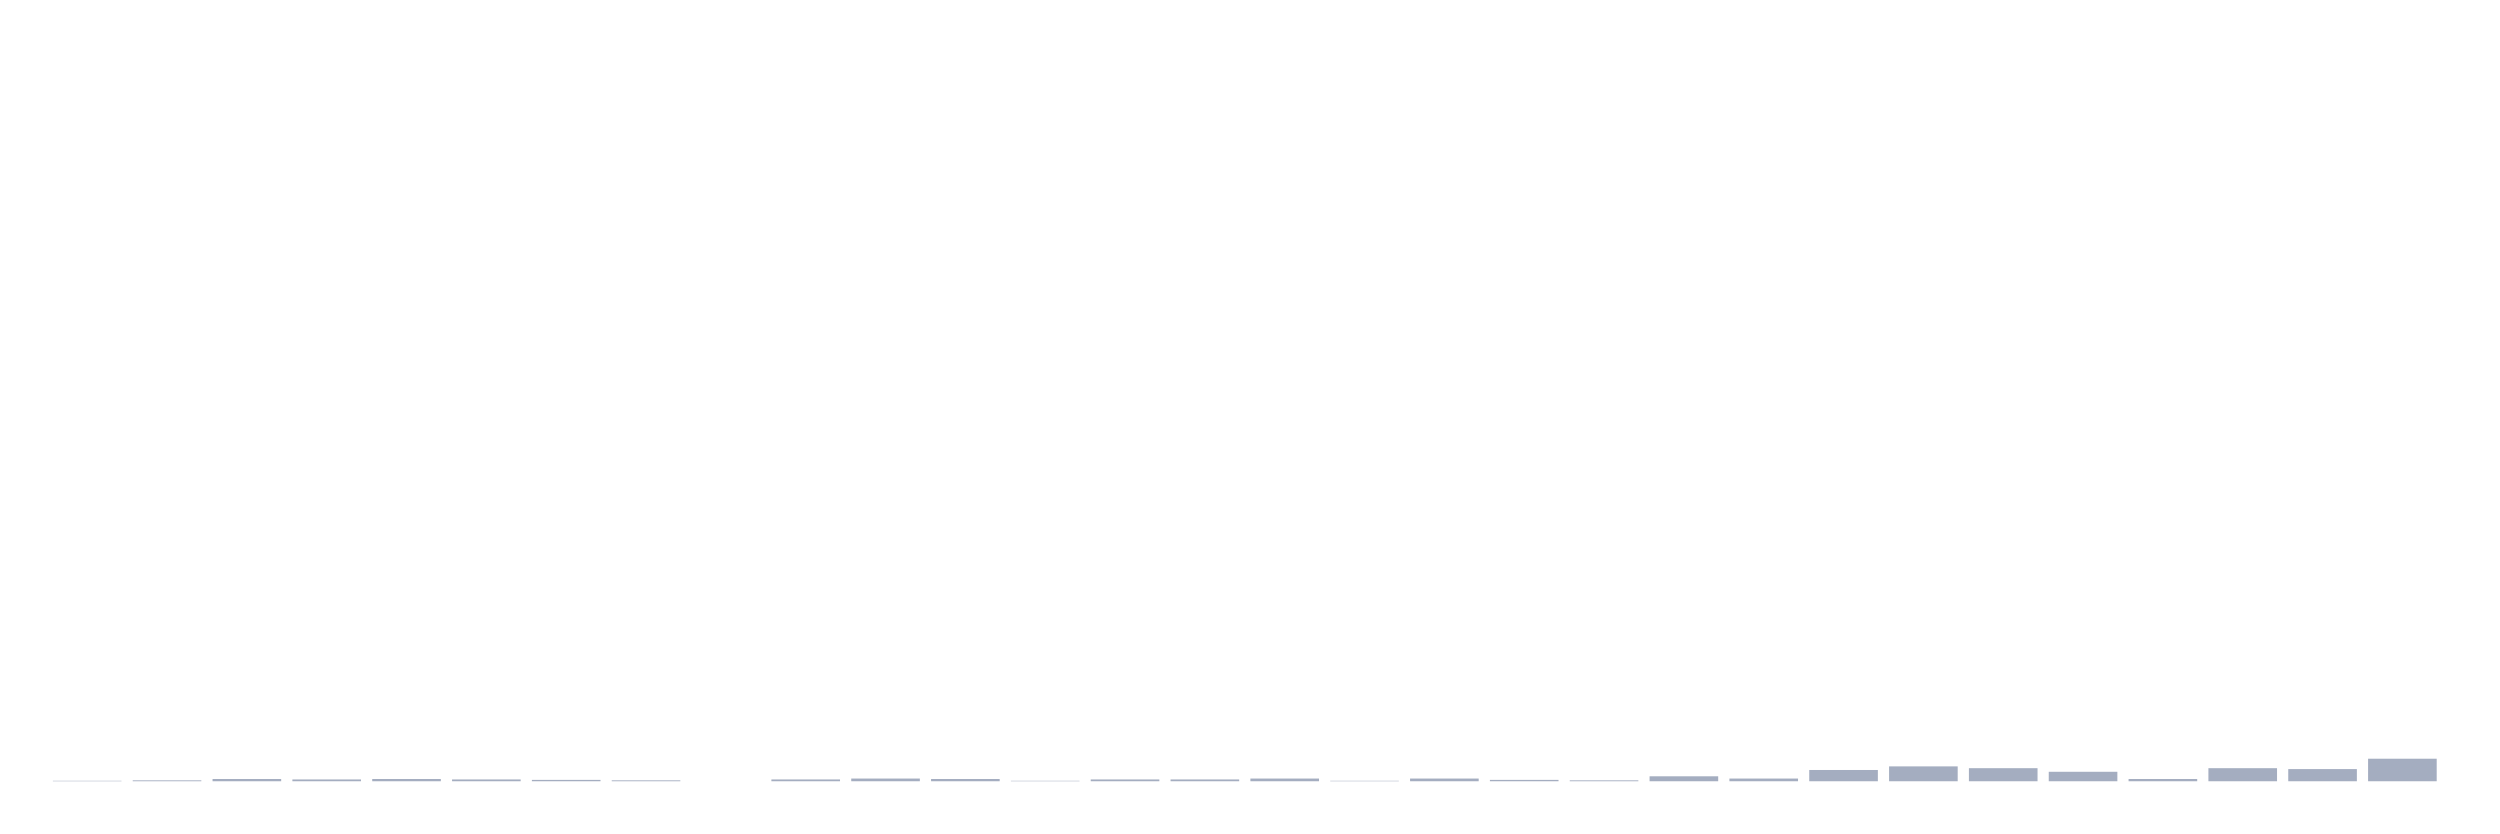
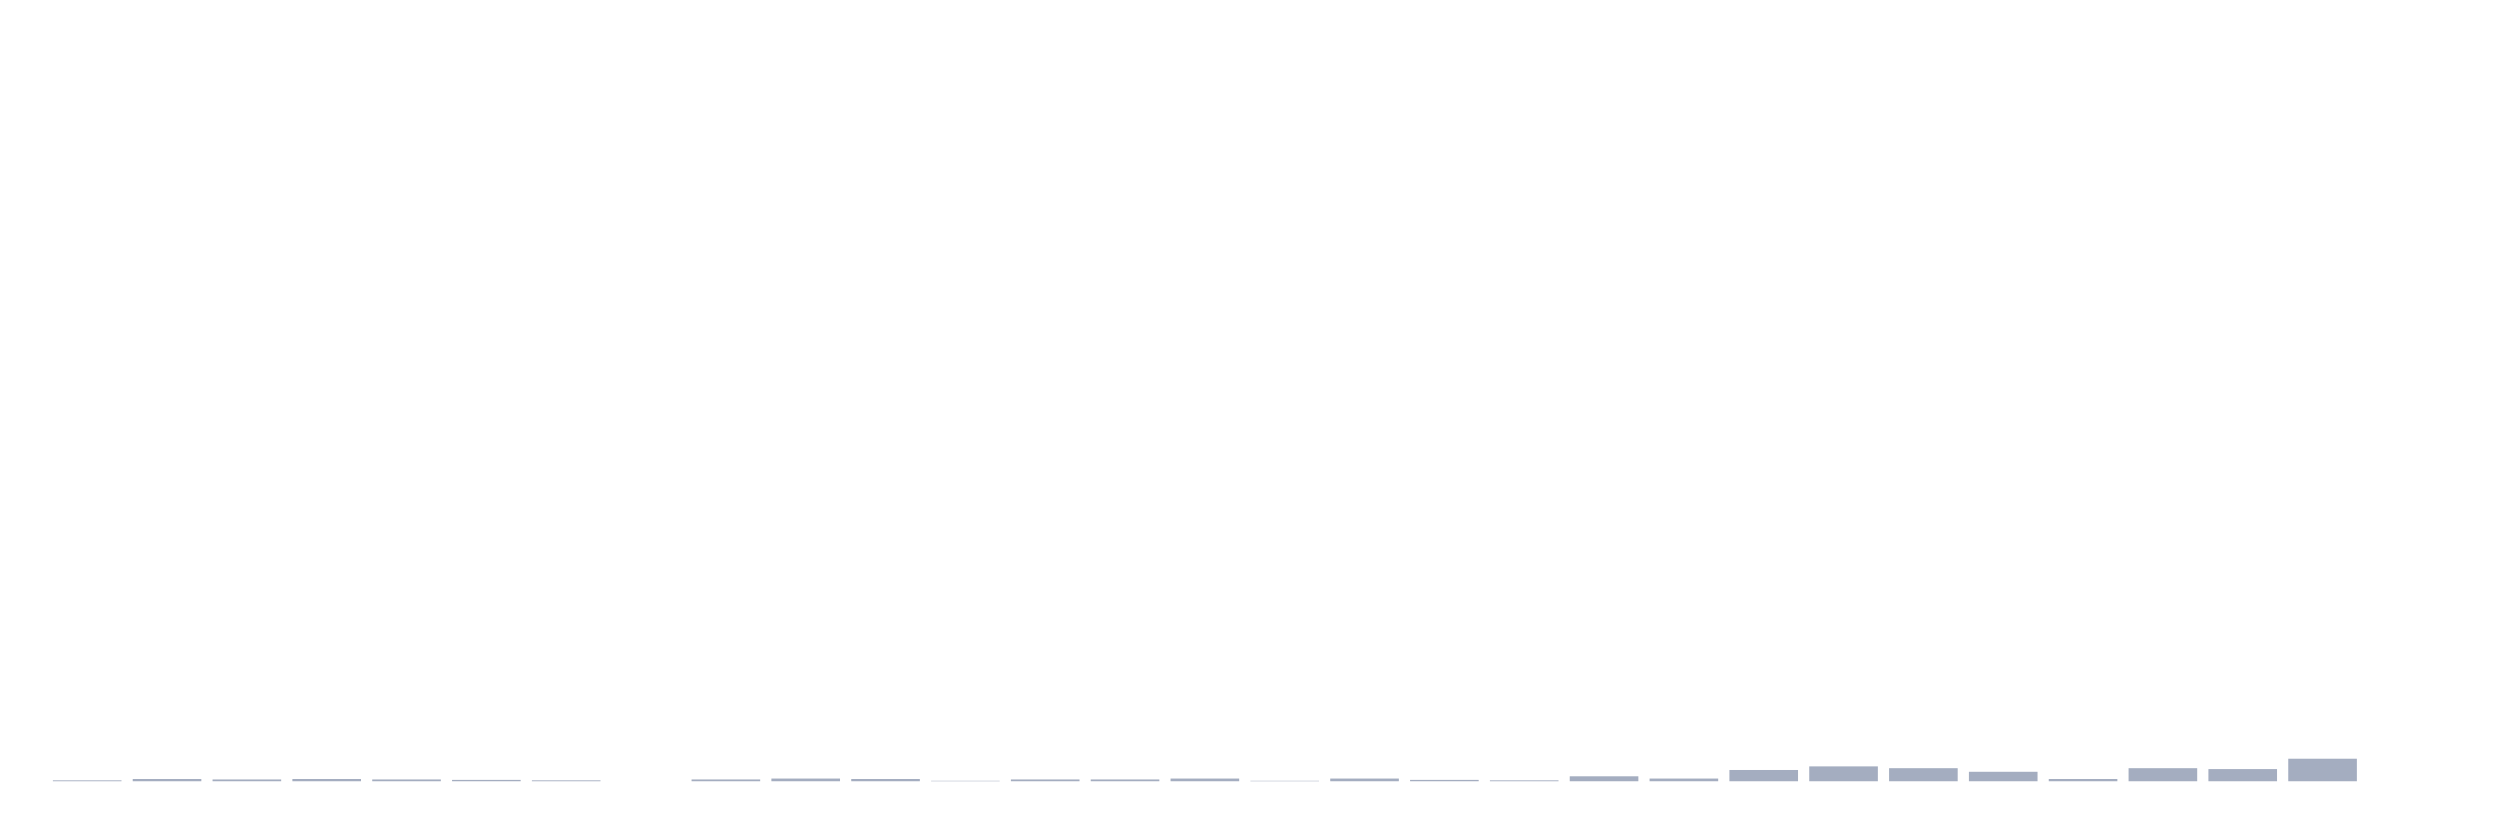
<svg xmlns="http://www.w3.org/2000/svg" viewBox="0 0 480 160">
  <g transform="translate(10,10)">
-     <rect class="bar" x="0.153" width="13.175" y="139.913" height="0.087" fill="rgb(164,173,192)" />
-     <rect class="bar" x="15.482" width="13.175" y="139.827" height="0.173" fill="rgb(164,173,192)" />
-     <rect class="bar" x="30.81" width="13.175" y="139.567" height="0.433" fill="rgb(164,173,192)" />
-     <rect class="bar" x="46.138" width="13.175" y="139.654" height="0.346" fill="rgb(164,173,192)" />
-     <rect class="bar" x="61.466" width="13.175" y="139.567" height="0.433" fill="rgb(164,173,192)" />
-     <rect class="bar" x="76.794" width="13.175" y="139.654" height="0.346" fill="rgb(164,173,192)" />
-     <rect class="bar" x="92.123" width="13.175" y="139.74" height="0.26" fill="rgb(164,173,192)" />
-     <rect class="bar" x="107.451" width="13.175" y="139.827" height="0.173" fill="rgb(164,173,192)" />
-     <rect class="bar" x="122.779" width="13.175" y="140" height="0" fill="rgb(164,173,192)" />
-     <rect class="bar" x="138.107" width="13.175" y="139.654" height="0.346" fill="rgb(164,173,192)" />
-     <rect class="bar" x="153.436" width="13.175" y="139.481" height="0.519" fill="rgb(164,173,192)" />
-     <rect class="bar" x="168.764" width="13.175" y="139.567" height="0.433" fill="rgb(164,173,192)" />
-     <rect class="bar" x="184.092" width="13.175" y="139.913" height="0.087" fill="rgb(164,173,192)" />
+     <rect class="bar" x="0.153" width="13.175" y="139.827" height="0.173" fill="rgb(164,173,192)" />
+     <rect class="bar" x="15.482" width="13.175" y="139.567" height="0.433" fill="rgb(164,173,192)" />
+     <rect class="bar" x="30.81" width="13.175" y="139.654" height="0.346" fill="rgb(164,173,192)" />
+     <rect class="bar" x="46.138" width="13.175" y="139.567" height="0.433" fill="rgb(164,173,192)" />
+     <rect class="bar" x="61.466" width="13.175" y="139.654" height="0.346" fill="rgb(164,173,192)" />
+     <rect class="bar" x="76.794" width="13.175" y="139.74" height="0.26" fill="rgb(164,173,192)" />
+     <rect class="bar" x="92.123" width="13.175" y="139.827" height="0.173" fill="rgb(164,173,192)" />
+     <rect class="bar" x="107.451" width="13.175" y="140" height="0" fill="rgb(164,173,192)" />
+     <rect class="bar" x="122.779" width="13.175" y="139.654" height="0.346" fill="rgb(164,173,192)" />
+     <rect class="bar" x="138.107" width="13.175" y="139.481" height="0.519" fill="rgb(164,173,192)" />
+     <rect class="bar" x="153.436" width="13.175" y="139.567" height="0.433" fill="rgb(164,173,192)" />
+     <rect class="bar" x="168.764" width="13.175" y="139.913" height="0.087" fill="rgb(164,173,192)" />
+     <rect class="bar" x="184.092" width="13.175" y="139.654" height="0.346" fill="rgb(164,173,192)" />
    <rect class="bar" x="199.42" width="13.175" y="139.654" height="0.346" fill="rgb(164,173,192)" />
-     <rect class="bar" x="214.748" width="13.175" y="139.654" height="0.346" fill="rgb(164,173,192)" />
-     <rect class="bar" x="230.077" width="13.175" y="139.481" height="0.519" fill="rgb(164,173,192)" />
-     <rect class="bar" x="245.405" width="13.175" y="139.913" height="0.087" fill="rgb(164,173,192)" />
-     <rect class="bar" x="260.733" width="13.175" y="139.481" height="0.519" fill="rgb(164,173,192)" />
-     <rect class="bar" x="276.061" width="13.175" y="139.74" height="0.26" fill="rgb(164,173,192)" />
-     <rect class="bar" x="291.39" width="13.175" y="139.827" height="0.173" fill="rgb(164,173,192)" />
-     <rect class="bar" x="306.718" width="13.175" y="139.048" height="0.952" fill="rgb(164,173,192)" />
-     <rect class="bar" x="322.046" width="13.175" y="139.481" height="0.519" fill="rgb(164,173,192)" />
-     <rect class="bar" x="337.374" width="13.175" y="137.837" height="2.163" fill="rgb(164,173,192)" />
-     <rect class="bar" x="352.702" width="13.175" y="137.145" height="2.855" fill="rgb(164,173,192)" />
-     <rect class="bar" x="368.031" width="13.175" y="137.491" height="2.509" fill="rgb(164,173,192)" />
-     <rect class="bar" x="383.359" width="13.175" y="138.183" height="1.817" fill="rgb(164,173,192)" />
-     <rect class="bar" x="398.687" width="13.175" y="139.567" height="0.433" fill="rgb(164,173,192)" />
-     <rect class="bar" x="414.015" width="13.175" y="137.491" height="2.509" fill="rgb(164,173,192)" />
-     <rect class="bar" x="429.344" width="13.175" y="137.664" height="2.336" fill="rgb(164,173,192)" />
-     <rect class="bar" x="444.672" width="13.175" y="135.674" height="4.326" fill="rgb(164,173,192)" />
+     <rect class="bar" x="214.748" width="13.175" y="139.481" height="0.519" fill="rgb(164,173,192)" />
+     <rect class="bar" x="230.077" width="13.175" y="139.913" height="0.087" fill="rgb(164,173,192)" />
+     <rect class="bar" x="245.405" width="13.175" y="139.481" height="0.519" fill="rgb(164,173,192)" />
+     <rect class="bar" x="260.733" width="13.175" y="139.74" height="0.26" fill="rgb(164,173,192)" />
+     <rect class="bar" x="276.061" width="13.175" y="139.827" height="0.173" fill="rgb(164,173,192)" />
+     <rect class="bar" x="291.39" width="13.175" y="139.048" height="0.952" fill="rgb(164,173,192)" />
+     <rect class="bar" x="306.718" width="13.175" y="139.481" height="0.519" fill="rgb(164,173,192)" />
+     <rect class="bar" x="322.046" width="13.175" y="137.837" height="2.163" fill="rgb(164,173,192)" />
+     <rect class="bar" x="337.374" width="13.175" y="137.145" height="2.855" fill="rgb(164,173,192)" />
+     <rect class="bar" x="352.702" width="13.175" y="137.491" height="2.509" fill="rgb(164,173,192)" />
+     <rect class="bar" x="368.031" width="13.175" y="138.183" height="1.817" fill="rgb(164,173,192)" />
+     <rect class="bar" x="383.359" width="13.175" y="139.567" height="0.433" fill="rgb(164,173,192)" />
+     <rect class="bar" x="398.687" width="13.175" y="137.491" height="2.509" fill="rgb(164,173,192)" />
+     <rect class="bar" x="414.015" width="13.175" y="137.664" height="2.336" fill="rgb(164,173,192)" />
+     <rect class="bar" x="429.344" width="13.175" y="135.674" height="4.326" fill="rgb(164,173,192)" />
+     <rect class="bar" x="444.672" width="13.175" y="140" height="0" fill="rgb(164,173,192)" />
  </g>
</svg>
